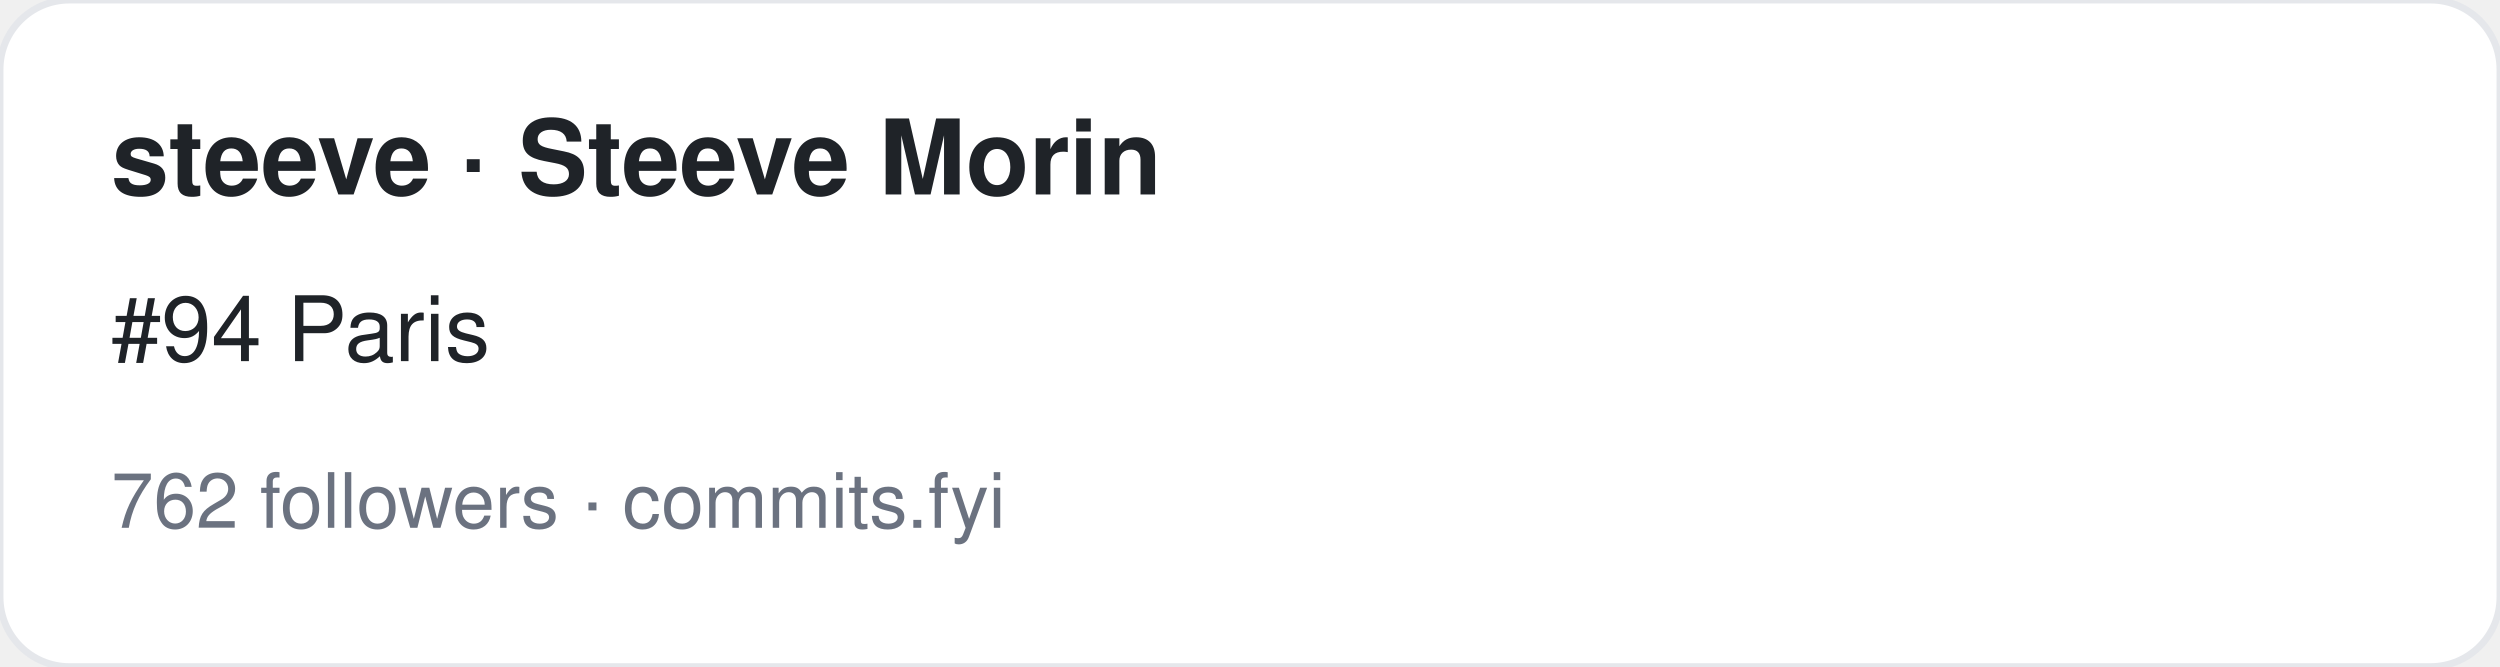
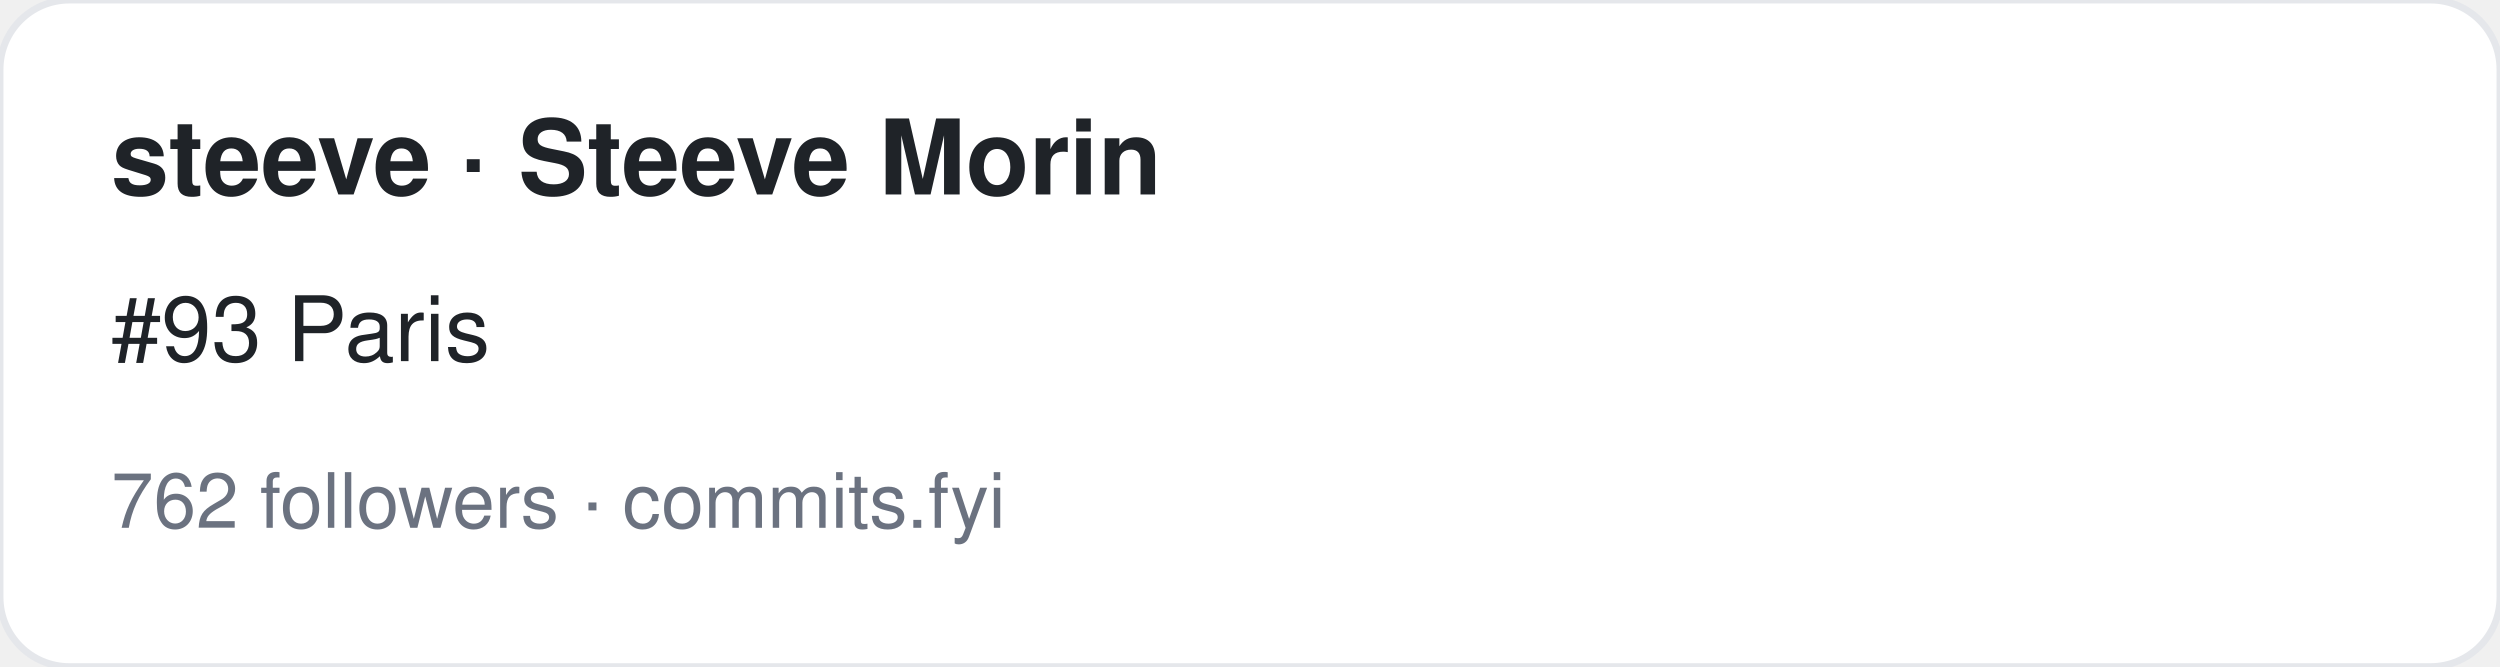
<svg xmlns="http://www.w3.org/2000/svg" width="360" height="96" viewBox="0 0 360 96" font-family="-apple-system,BlinkMacSystemFont,Segoe UI,Helvetica,Arial,sans-serif">
  <rect width="360" height="96" rx="10" fill="#ffffff" stroke="#e5e7eb" />
  <text x="16" y="28" font-size="15" font-weight="700" fill="#1f2328">steeve · Steeve Morin</text>
-   <text x="16" y="52" font-size="13" fill="#1f2328">#94 Paris</text>
+   <text x="16" y="52" font-size="13" fill="#1f2328">#93 Paris</text>
  <text x="16" y="76" font-size="11" fill="#6b7280">762 followers · commits.fyi</text>
</svg>
